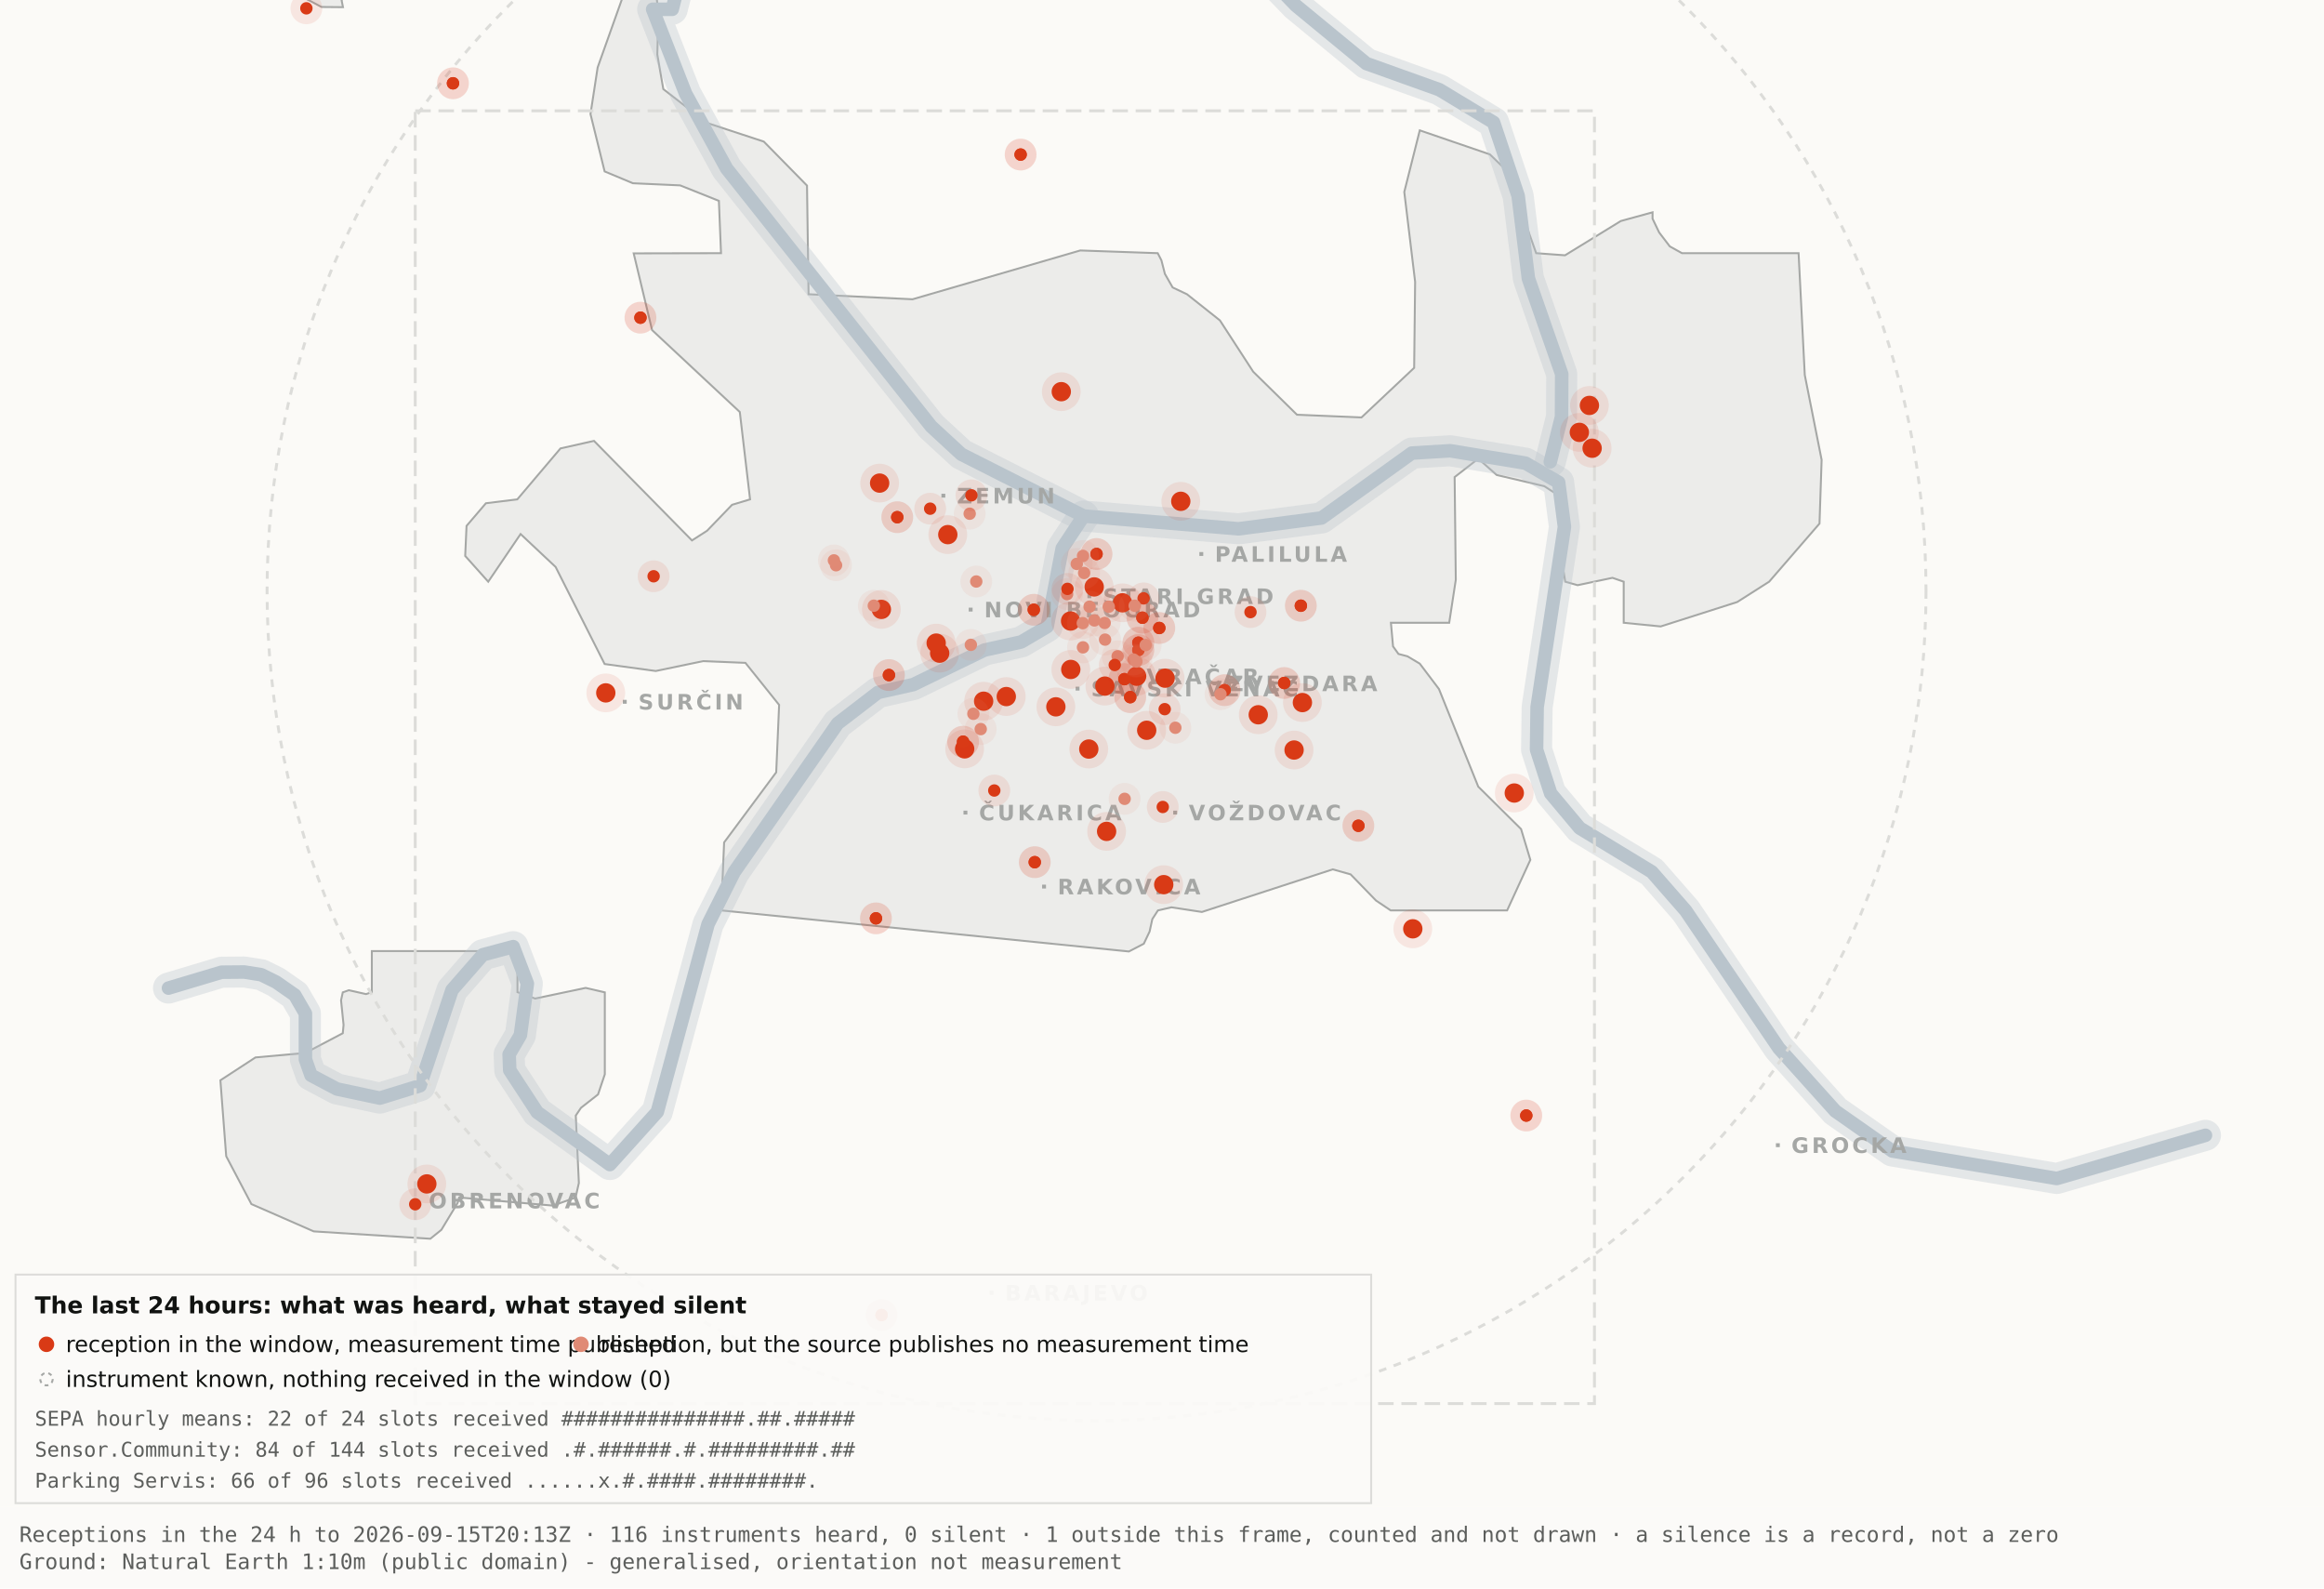
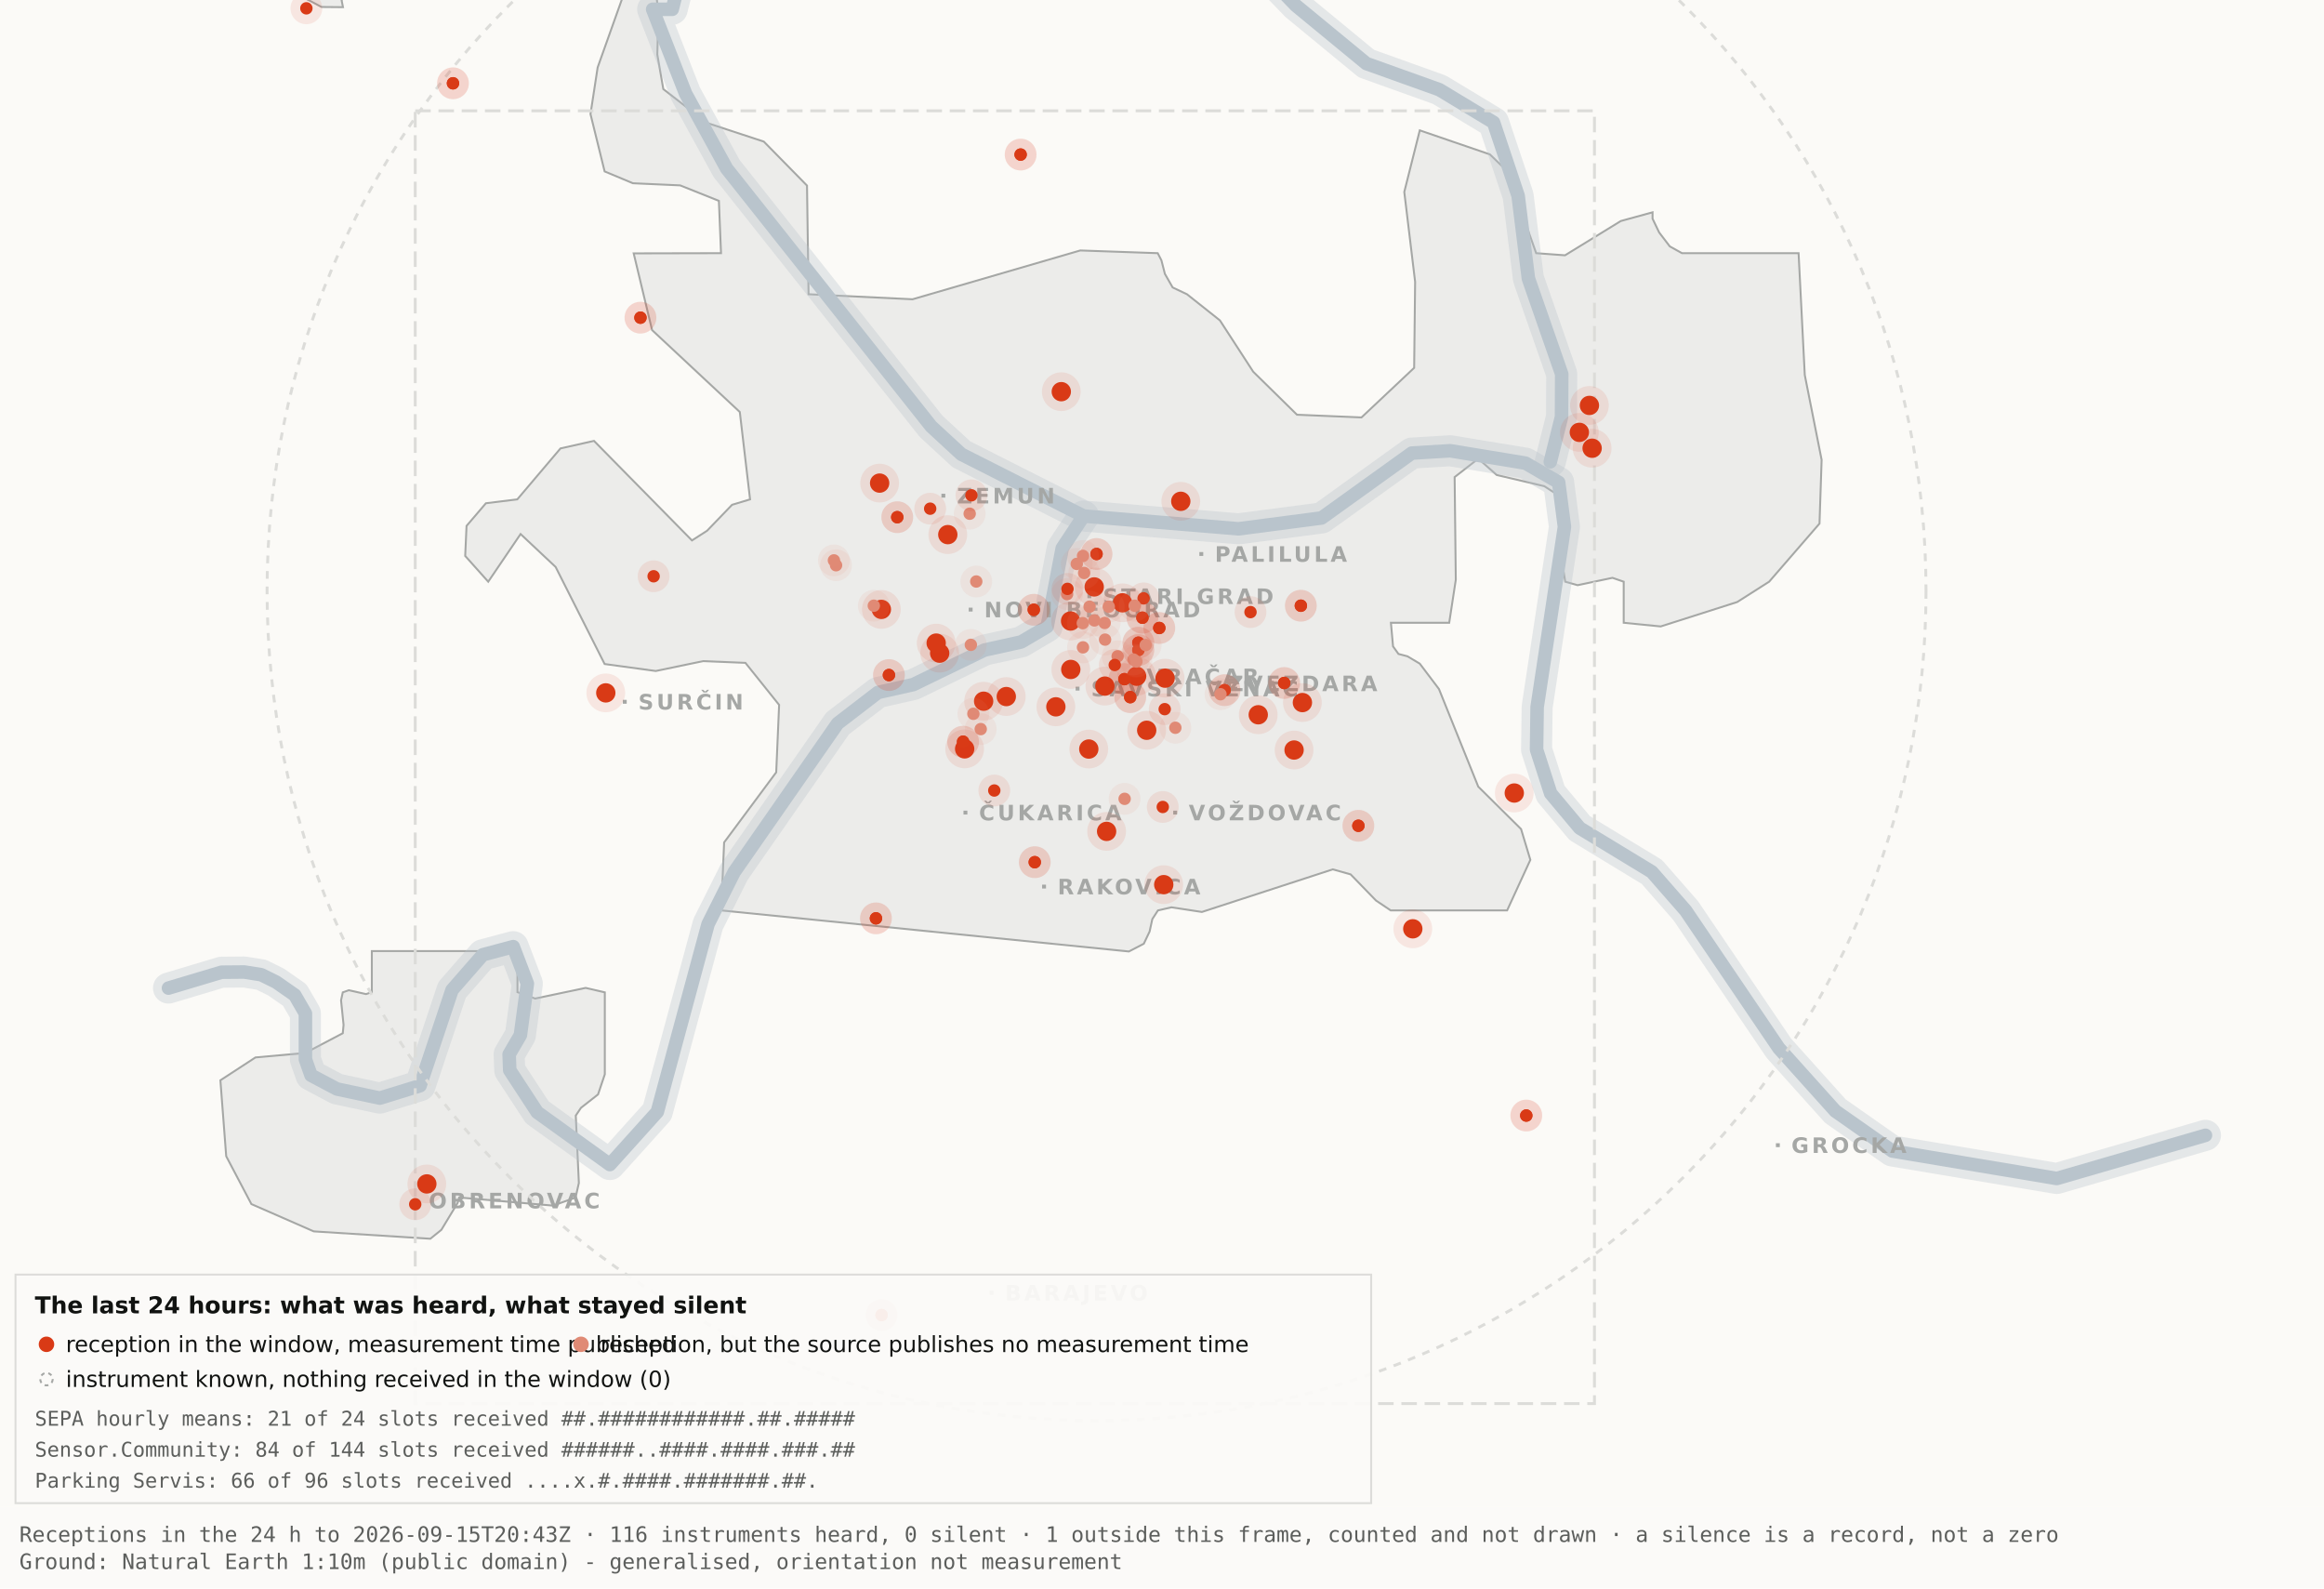
<svg xmlns="http://www.w3.org/2000/svg" viewBox="0 0 1200 820" width="1200" height="820" role="img" aria-label="Map 3 - The last 24 hours">
  <rect x="0" y="0" width="1200" height="820" fill="#fbfaf7" />
  <path d="M192.0,-34.8 L192.1,-17.6 L189.5,-19.9 L182.4,-10.7 L176.4,0.2 L177.1,3.7 L166.0,3.6 L138.0,-11.3 L131.8,-17.6 L130.3,-34.7 L134.1,-45.9 L158.3,-76.4 L166.7,-82.3 L177.1,-81.2 L183.0,-72.1 L192.0,-34.8 Z" fill="#ececea" stroke="#a5a7a5" stroke-width="1" fill-rule="evenodd" />
  <path d="M417.5,151.9 L471.2,154.5 L557.8,129.3 L597.8,130.7 L599.7,134.4 L601.5,141.4 L605.5,148.4 L612.9,151.9 L629.9,165.4 L647.1,191.9 L669.7,214.1 L703.0,215.5 L730.2,189.9 L730.7,145.5 L725.1,99.1 L733.1,67.3 L769.3,79.7 L778.2,88.3 L793.2,130.7 L808.1,131.8 L836.9,114.1 L853.3,109.6 L853.3,112.9 L856.7,120.0 L862.2,127.2 L868.5,130.7 L928.7,130.7 L931.9,193.6 L940.6,237.4 L939.5,270.3 L913.5,300.3 L897.0,310.8 L857.5,323.4 L838.4,321.5 L838.4,300.3 L832.6,298.3 L814.6,302.1 L808.2,300.3 L806.9,292.0 L809.7,266.1 L808.2,258.0 L797.4,251.0 L772.8,245.2 L763.3,236.8 L751.1,246.3 L751.7,299.3 L748.3,321.5 L718.2,321.5 L719.3,333.7 L722.1,337.6 L726.7,338.8 L733.1,342.6 L743.0,355.7 L763.3,406.1 L785.4,428.0 L790.2,443.9 L778.2,470.0 L718.1,470.0 L710.5,464.9 L697.4,451.4 L688.2,448.8 L620.6,470.8 L604.9,468.4 L597.9,470.0 L595.0,474.5 L593.6,480.9 L590.6,487.2 L582.9,491.2 L372.4,470.0 L373.9,434.9 L400.8,398.7 L402.3,363.9 L384.9,342.2 L363.1,341.3 L338.6,346.4 L312.2,342.8 L286.9,292.7 L268.8,275.7 L252.1,300.3 L240.2,287.0 L240.9,271.5 L250.9,259.8 L267.1,257.8 L289.4,231.5 L306.7,227.6 L357.3,279.0 L365.1,274.0 L378.0,260.6 L387.3,257.8 L382.0,212.7 L336.7,170.4 L327.2,130.8 L372.3,130.7 L371.2,103.7 L351.2,95.7 L326.8,94.6 L312.2,88.5 L304.9,58.9 L308.6,34.8 L327.3,-17.7 L337.9,-11.0 L340.0,6.7 L339.4,28.1 L342.5,46.0 L364.9,63.4 L394.4,73.1 L416.7,95.8 L417.5,151.9 Z" fill="#ececea" stroke="#a5a7a5" stroke-width="1" fill-rule="evenodd" />
  <path d="M267.2,512.2 L276.3,515.5 L302.4,510.0 L312.3,512.3 L312.3,554.6 L308.8,565.0 L300.0,571.9 L297.3,575.9 L298.9,610.7 L297.2,618.2 L285.6,622.4 L237.1,618.2 L236.3,621.0 L227.9,634.9 L222.2,639.5 L162.0,635.7 L129.8,621.6 L116.8,596.9 L113.8,557.7 L131.9,545.9 L157.6,543.6 L177.0,533.4 L177.4,529.1 L176.1,516.4 L177.0,512.3 L180.1,511.2 L189.0,513.2 L192.0,512.2 L192.0,491.0 L267.2,491.0 L267.2,512.2 Z" fill="#ececea" stroke="#a5a7a5" stroke-width="1" fill-rule="evenodd" />
  <path d="M87.0,510.1 L114.4,501.9 L126.1,501.8 L134.9,503.2 L142.6,507.0 L152.2,513.7 L157.7,523.2 L157.7,546.9 L160.6,555.1 L174.0,562.2 L196.1,566.9 L216.9,560.5 L233.4,511.1 L249.3,492.9 L265.0,488.7 L272.3,507.8 L268.7,534.4 L262.9,544.3 L263.2,552.5 L277.4,574.2 L314.9,601.2 L339.4,574.0 L365.6,477.1 L379.1,450.2 L432.5,373.5 L453.3,357.5 L471.6,353.4 L508.3,335.6 L527.3,331.4 L540.7,323.5 L548.5,283.0 L559.5,266.4" fill="none" stroke="#b9c4cc" stroke-width="16" stroke-opacity="0.35" stroke-linejoin="round" stroke-linecap="round" />
  <path d="M411.7,-177.5 L426.7,-103.9 L394.7,-58.3 L355.0,-26.6 L347.1,4.8 L337.0,4.8 L354.0,48.3 L375.2,87.0 L480.8,220.1 L496.4,234.5 L559.5,266.4 L639.5,273.0 L682.4,267.4 L729.0,233.9 L748.8,232.7 L787.7,239.1 L804.8,249.0 L807.8,272.0 L793.7,365.0 L793.4,387.0 L800.7,409.6 L815.7,427.5 L852.9,450.1 L870.4,470.1 L918.5,541.1 L947.7,573.6 L977.1,594.2 L1062.0,608.4 L1138.8,586.1" fill="none" stroke="#b9c4cc" stroke-width="16" stroke-opacity="0.35" stroke-linejoin="round" stroke-linecap="round" />
  <path d="M534.0,-142.1 L558.9,-95.2 L590.2,-64.2 L638.6,-28.7 L669.2,2.9 L705.5,32.8 L743.2,46.3 L771.2,63.2 L783.9,101.1 L789.2,143.8 L806.4,193.1 L806.3,215.2 L800.5,238.4" fill="none" stroke="#b9c4cc" stroke-width="16" stroke-opacity="0.35" stroke-linejoin="round" stroke-linecap="round" />
  <path d="M87.0,510.1 L114.4,501.9 L126.1,501.8 L134.9,503.2 L142.6,507.0 L152.2,513.7 L157.7,523.2 L157.7,546.9 L160.6,555.1 L174.0,562.2 L196.1,566.9 L216.9,560.5 L233.4,511.1 L249.3,492.9 L265.0,488.7 L272.3,507.8 L268.7,534.4 L262.9,544.3 L263.2,552.5 L277.4,574.2 L314.9,601.2 L339.4,574.0 L365.6,477.1 L379.1,450.2 L432.5,373.5 L453.3,357.5 L471.6,353.4 L508.3,335.6 L527.3,331.4 L540.7,323.5 L548.5,283.0 L559.5,266.4" fill="none" stroke="#b9c4cc" stroke-width="7" stroke-opacity="1" stroke-linejoin="round" stroke-linecap="round" />
  <path d="M411.7,-177.5 L426.7,-103.9 L394.7,-58.3 L355.0,-26.6 L347.1,4.8 L337.0,4.8 L354.0,48.3 L375.2,87.0 L480.8,220.1 L496.4,234.5 L559.5,266.4 L639.5,273.0 L682.4,267.4 L729.0,233.9 L748.8,232.7 L787.7,239.1 L804.8,249.0 L807.8,272.0 L793.7,365.0 L793.4,387.0 L800.7,409.6 L815.7,427.5 L852.9,450.1 L870.4,470.1 L918.5,541.1 L947.7,573.6 L977.1,594.2 L1062.0,608.4 L1138.8,586.1" fill="none" stroke="#b9c4cc" stroke-width="7" stroke-opacity="1" stroke-linejoin="round" stroke-linecap="round" />
  <path d="M534.0,-142.1 L558.9,-95.2 L590.2,-64.2 L638.6,-28.7 L669.2,2.9 L705.5,32.8 L743.2,46.3 L771.2,63.2 L783.9,101.1 L789.2,143.8 L806.4,193.1 L806.3,215.2 L800.5,238.4" fill="none" stroke="#b9c4cc" stroke-width="7" stroke-opacity="1" stroke-linejoin="round" stroke-linecap="round" />
  <rect x="561.5" y="306.8" width="2" height="2" fill="#a5a7a5" />
  <text x="569.5" y="311.8" font-family="Carlito, DejaVu Sans, Arial, sans-serif" font-size="11" font-weight="600" letter-spacing="1.5" fill="#a5a7a5">STARI GRAD</text>
  <rect x="584.0" y="348.2" width="2" height="2" fill="#a5a7a5" />
  <text x="592.0" y="353.2" font-family="Carlito, DejaVu Sans, Arial, sans-serif" font-size="11" font-weight="600" letter-spacing="1.5" fill="#a5a7a5">VRAČAR</text>
  <rect x="555.4" y="354.5" width="2" height="2" fill="#a5a7a5" />
  <text x="563.4" y="359.5" font-family="Carlito, DejaVu Sans, Arial, sans-serif" font-size="11" font-weight="600" letter-spacing="1.5" fill="#a5a7a5">SAVSKI VENAC</text>
  <rect x="500.2" y="313.7" width="2" height="2" fill="#a5a7a5" />
  <text x="508.2" y="318.7" font-family="Carlito, DejaVu Sans, Arial, sans-serif" font-size="11" font-weight="600" letter-spacing="1.5" fill="#a5a7a5">NOVI BEOGRAD</text>
  <rect x="486.1" y="254.9" width="2" height="2" fill="#a5a7a5" />
  <text x="494.1" y="259.9" font-family="Carlito, DejaVu Sans, Arial, sans-serif" font-size="11" font-weight="600" letter-spacing="1.5" fill="#a5a7a5">ZEMUN</text>
  <rect x="619.3" y="285.0" width="2" height="2" fill="#a5a7a5" />
  <text x="627.3" y="290.0" font-family="Carlito, DejaVu Sans, Arial, sans-serif" font-size="11" font-weight="600" letter-spacing="1.5" fill="#a5a7a5">PALILULA</text>
  <rect x="626.1" y="351.8" width="2" height="2" fill="#a5a7a5" />
  <text x="634.1" y="356.8" font-family="Carlito, DejaVu Sans, Arial, sans-serif" font-size="11" font-weight="600" letter-spacing="1.5" fill="#a5a7a5">ZVEZDARA</text>
  <rect x="605.8" y="418.5" width="2" height="2" fill="#a5a7a5" />
  <text x="613.8" y="423.5" font-family="Carlito, DejaVu Sans, Arial, sans-serif" font-size="11" font-weight="600" letter-spacing="1.5" fill="#a5a7a5">VOŽDOVAC</text>
  <rect x="497.5" y="418.5" width="2" height="2" fill="#a5a7a5" />
  <text x="505.5" y="423.5" font-family="Carlito, DejaVu Sans, Arial, sans-serif" font-size="11" font-weight="600" letter-spacing="1.5" fill="#a5a7a5">ČUKARICA</text>
  <rect x="538.1" y="456.7" width="2" height="2" fill="#a5a7a5" />
  <text x="546.1" y="461.7" font-family="Carlito, DejaVu Sans, Arial, sans-serif" font-size="11" font-weight="600" letter-spacing="1.5" fill="#a5a7a5">RAKOVICA</text>
  <rect x="321.6" y="361.3" width="2" height="2" fill="#a5a7a5" />
  <text x="329.6" y="366.3" font-family="Carlito, DejaVu Sans, Arial, sans-serif" font-size="11" font-weight="600" letter-spacing="1.5" fill="#a5a7a5">SURČIN</text>
  <rect x="917.0" y="590.2" width="2" height="2" fill="#a5a7a5" />
  <text x="925.0" y="595.2" font-family="Carlito, DejaVu Sans, Arial, sans-serif" font-size="11" font-weight="600" letter-spacing="1.5" fill="#a5a7a5">GROCKA</text>
  <rect x="213.4" y="618.8" width="2" height="2" fill="#a5a7a5" />
  <text x="221.4" y="623.8" font-family="Carlito, DejaVu Sans, Arial, sans-serif" font-size="11" font-weight="600" letter-spacing="1.5" fill="#a5a7a5">OBRENOVAC</text>
  <rect x="511.0" y="666.4" width="2" height="2" fill="#a5a7a5" />
  <text x="519.0" y="671.4" font-family="Carlito, DejaVu Sans, Arial, sans-serif" font-size="11" font-weight="600" letter-spacing="1.5" fill="#a5a7a5">BARAJEVO</text>
  <rect x="727.5" y="876.2" width="2" height="2" fill="#a5a7a5" />
  <text x="735.5" y="881.2" font-family="Carlito, DejaVu Sans, Arial, sans-serif" font-size="11" font-weight="600" letter-spacing="1.5" fill="#a5a7a5">SOPOT</text>
  <circle cx="566.2" cy="305.1" r="428.3" fill="none" stroke="#dcdcd9" stroke-width="1.5" stroke-dasharray="4 4" />
  <rect x="214.4" y="57.2" width="608.9" height="667.4" fill="none" stroke="#dcdcd9" stroke-width="1.5" stroke-dasharray="8 4" />
  <circle cx="507.9" cy="362.0" r="10" fill="#D93A16" fill-opacity=".10" />
  <circle cx="507.9" cy="362.0" r="5" fill="#D93A16" />
  <circle cx="519.6" cy="359.6" r="10" fill="#D93A16" fill-opacity=".10" />
  <circle cx="519.6" cy="359.6" r="5" fill="#D93A16" />
  <circle cx="498.1" cy="386.6" r="10" fill="#D93A16" fill-opacity=".10" />
  <circle cx="498.1" cy="386.6" r="5" fill="#D93A16" />
  <circle cx="552.8" cy="320.6" r="10" fill="#D93A16" fill-opacity=".10" />
  <circle cx="552.8" cy="320.6" r="5" fill="#D93A16" />
  <circle cx="455.1" cy="314.6" r="10" fill="#D93A16" fill-opacity=".10" />
  <circle cx="455.1" cy="314.6" r="5" fill="#D93A16" />
  <circle cx="548.0" cy="202.2" r="10" fill="#D93A16" fill-opacity=".10" />
  <circle cx="548.0" cy="202.2" r="5" fill="#D93A16" />
  <circle cx="579.6" cy="311.2" r="10" fill="#D93A16" fill-opacity=".10" />
  <circle cx="579.6" cy="311.2" r="5" fill="#D93A16" />
  <circle cx="592.1" cy="377.0" r="10" fill="#D93A16" fill-opacity=".10" />
  <circle cx="592.1" cy="377.0" r="5" fill="#D93A16" />
  <circle cx="562.2" cy="386.7" r="10" fill="#D93A16" fill-opacity=".10" />
  <circle cx="562.2" cy="386.7" r="5" fill="#D93A16" />
  <circle cx="570.5" cy="354.2" r="10" fill="#D93A16" fill-opacity=".10" />
  <circle cx="570.5" cy="354.2" r="5" fill="#D93A16" />
  <circle cx="600.9" cy="456.7" r="10" fill="#D93A16" fill-opacity=".10" />
  <circle cx="600.9" cy="456.7" r="5" fill="#D93A16" />
  <circle cx="609.7" cy="258.8" r="10" fill="#D93A16" fill-opacity=".10" />
  <circle cx="609.7" cy="258.8" r="5" fill="#D93A16" />
  <circle cx="729.5" cy="479.5" r="10" fill="#D93A16" fill-opacity=".10" />
  <circle cx="729.5" cy="479.5" r="5" fill="#D93A16" />
  <circle cx="672.5" cy="362.7" r="10" fill="#D93A16" fill-opacity=".10" />
  <circle cx="672.5" cy="362.7" r="5" fill="#D93A16" />
  <circle cx="552.9" cy="345.6" r="10" fill="#D93A16" fill-opacity=".10" />
  <circle cx="552.9" cy="345.6" r="5" fill="#D93A16" />
  <circle cx="485.2" cy="337.2" r="10" fill="#D93A16" fill-opacity=".10" />
  <circle cx="485.2" cy="337.2" r="5" fill="#D93A16" />
  <circle cx="220.4" cy="611.2" r="10" fill="#D93A16" fill-opacity=".10" />
  <circle cx="220.4" cy="611.2" r="5" fill="#D93A16" />
  <circle cx="483.4" cy="332.0" r="10" fill="#D93A16" fill-opacity=".10" />
  <circle cx="483.4" cy="332.0" r="5" fill="#D93A16" />
  <circle cx="820.7" cy="209.3" r="10" fill="#D93A16" fill-opacity=".10" />
  <circle cx="820.7" cy="209.3" r="5" fill="#D93A16" />
  <circle cx="815.5" cy="223.2" r="10" fill="#D93A16" fill-opacity=".10" />
  <circle cx="815.5" cy="223.2" r="5" fill="#D93A16" />
  <circle cx="822.1" cy="231.4" r="10" fill="#D93A16" fill-opacity=".10" />
  <circle cx="822.1" cy="231.4" r="5" fill="#D93A16" />
  <circle cx="571.4" cy="429.2" r="10" fill="#D93A16" fill-opacity=".10" />
  <circle cx="571.4" cy="429.2" r="5" fill="#D93A16" />
  <circle cx="565.0" cy="303.0" r="10" fill="#D93A16" fill-opacity=".10" />
  <circle cx="565.0" cy="303.0" r="5" fill="#D93A16" />
  <circle cx="668.2" cy="387.2" r="10" fill="#D93A16" fill-opacity=".10" />
  <circle cx="668.2" cy="387.2" r="5" fill="#D93A16" />
  <circle cx="312.8" cy="357.7" r="10" fill="#D93A16" fill-opacity=".10" />
  <circle cx="312.8" cy="357.7" r="5" fill="#D93A16" />
  <circle cx="545.2" cy="364.9" r="10" fill="#D93A16" fill-opacity=".10" />
  <circle cx="545.2" cy="364.9" r="5" fill="#D93A16" />
  <circle cx="781.9" cy="409.4" r="10" fill="#D93A16" fill-opacity=".10" />
  <circle cx="781.9" cy="409.4" r="5" fill="#D93A16" />
  <circle cx="586.9" cy="349.1" r="10" fill="#D93A16" fill-opacity=".10" />
  <circle cx="586.9" cy="349.1" r="5" fill="#D93A16" />
  <circle cx="601.6" cy="350.1" r="10" fill="#D93A16" fill-opacity=".10" />
  <circle cx="601.6" cy="350.1" r="5" fill="#D93A16" />
  <circle cx="649.7" cy="369.0" r="10" fill="#D93A16" fill-opacity=".10" />
  <circle cx="649.7" cy="369.0" r="5" fill="#D93A16" />
  <circle cx="489.4" cy="276.0" r="10" fill="#D93A16" fill-opacity=".10" />
  <circle cx="489.4" cy="276.0" r="5" fill="#D93A16" />
  <circle cx="454.2" cy="249.4" r="10" fill="#D93A16" fill-opacity=".10" />
  <circle cx="454.2" cy="249.4" r="5" fill="#D93A16" />
  <circle cx="587.8" cy="331.8" r="8.2" fill="#D93A16" fill-opacity=".10" />
  <circle cx="587.8" cy="331.8" r="3.2" fill="#D93A16" />
  <circle cx="587.8" cy="331.8" r="8.2" fill="#D93A16" fill-opacity=".10" />
  <circle cx="587.8" cy="331.8" r="3.2" fill="#D93A16" />
  <circle cx="534.3" cy="445.1" r="8.2" fill="#D93A16" fill-opacity=".10" />
  <circle cx="534.3" cy="445.1" r="3.2" fill="#D93A16" />
  <circle cx="534.3" cy="445.1" r="8.2" fill="#D93A16" fill-opacity=".10" />
  <circle cx="534.3" cy="445.1" r="3.2" fill="#D93A16" />
  <circle cx="497.3" cy="382.9" r="8.2" fill="#D93A16" fill-opacity=".10" />
  <circle cx="497.3" cy="382.9" r="3.2" fill="#D93A16" />
  <circle cx="497.3" cy="382.9" r="8.2" fill="#D93A16" fill-opacity=".10" />
  <circle cx="497.3" cy="382.9" r="3.2" fill="#D93A16" />
  <circle cx="330.7" cy="164.0" r="8.2" fill="#D93A16" fill-opacity=".10" />
  <circle cx="330.7" cy="164.0" r="3.2" fill="#D93A16" />
  <circle cx="330.7" cy="164.0" r="8.2" fill="#D93A16" fill-opacity=".10" />
  <circle cx="330.7" cy="164.0" r="3.2" fill="#D93A16" />
  <circle cx="583.6" cy="359.9" r="8.2" fill="#D93A16" fill-opacity=".10" />
  <circle cx="583.6" cy="359.9" r="3.2" fill="#D93A16" />
  <circle cx="583.6" cy="359.9" r="8.2" fill="#D93A16" fill-opacity=".10" />
  <circle cx="583.6" cy="359.9" r="3.2" fill="#D93A16" />
  <circle cx="663.1" cy="352.6" r="8.2" fill="#D93A16" fill-opacity=".10" />
  <circle cx="663.1" cy="352.6" r="3.2" fill="#D93A16" />
  <circle cx="663.1" cy="352.6" r="8.2" fill="#D93A16" fill-opacity=".10" />
  <circle cx="663.1" cy="352.6" r="3.2" fill="#D93A16" />
  <circle cx="601.4" cy="366.1" r="8.2" fill="#D93A16" fill-opacity=".10" />
  <circle cx="601.4" cy="366.1" r="3.2" fill="#D93A16" />
  <circle cx="214.4" cy="621.7" r="8.2" fill="#D93A16" fill-opacity=".10" />
  <circle cx="214.4" cy="621.7" r="3.2" fill="#D93A16" />
  <circle cx="463.3" cy="267.0" r="8.2" fill="#D93A16" fill-opacity=".10" />
  <circle cx="463.3" cy="267.0" r="3.2" fill="#D93A16" />
  <circle cx="463.3" cy="267.0" r="8.2" fill="#D93A16" fill-opacity=".10" />
  <circle cx="463.3" cy="267.0" r="3.2" fill="#D93A16" />
  <circle cx="600.4" cy="416.6" r="8.2" fill="#D93A16" fill-opacity=".10" />
  <circle cx="600.4" cy="416.6" r="3.2" fill="#D93A16" />
  <circle cx="671.7" cy="312.7" r="8.2" fill="#D93A16" fill-opacity=".10" />
  <circle cx="671.7" cy="312.7" r="3.2" fill="#D93A16" />
  <circle cx="671.7" cy="312.7" r="8.2" fill="#D93A16" fill-opacity=".10" />
  <circle cx="671.7" cy="312.7" r="3.2" fill="#D93A16" />
  <circle cx="587.8" cy="335.6" r="8.2" fill="#D93A16" fill-opacity=".10" />
  <circle cx="587.8" cy="335.6" r="3.2" fill="#D93A16" />
  <circle cx="587.8" cy="335.6" r="8.2" fill="#D93A16" fill-opacity=".10" />
  <circle cx="587.8" cy="335.6" r="3.2" fill="#D93A16" />
  <circle cx="455.2" cy="678.9" r="8.2" fill="#D93A16" fill-opacity=".10" />
  <circle cx="455.2" cy="678.9" r="3.2" fill="#D93A16" />
  <circle cx="455.2" cy="678.9" r="8.2" fill="#D93A16" fill-opacity=".10" />
  <circle cx="455.2" cy="678.9" r="3.2" fill="#D93A16" />
  <circle cx="590.5" cy="308.9" r="8.2" fill="#D93A16" fill-opacity=".10" />
  <circle cx="590.5" cy="308.9" r="3.2" fill="#D93A16" />
  <circle cx="598.6" cy="324.2" r="8.2" fill="#D93A16" fill-opacity=".10" />
  <circle cx="598.6" cy="324.2" r="3.2" fill="#D93A16" />
  <circle cx="598.6" cy="324.2" r="8.2" fill="#D93A16" fill-opacity=".10" />
  <circle cx="598.6" cy="324.2" r="3.2" fill="#D93A16" />
  <circle cx="233.9" cy="43.0" r="8.2" fill="#D93A16" fill-opacity=".10" />
  <circle cx="233.9" cy="43.0" r="3.2" fill="#D93A16" />
  <circle cx="233.9" cy="43.0" r="8.2" fill="#D93A16" fill-opacity=".10" />
  <circle cx="233.9" cy="43.0" r="3.2" fill="#D93A16" />
  <circle cx="566.2" cy="286.0" r="8.2" fill="#D93A16" fill-opacity=".10" />
  <circle cx="566.2" cy="286.0" r="3.2" fill="#D93A16" />
  <circle cx="566.2" cy="286.0" r="8.2" fill="#D93A16" fill-opacity=".10" />
  <circle cx="566.2" cy="286.0" r="3.2" fill="#D93A16" />
  <circle cx="589.9" cy="318.9" r="8.2" fill="#D93A16" fill-opacity=".10" />
  <circle cx="589.9" cy="318.9" r="3.2" fill="#D93A16" />
  <circle cx="589.9" cy="318.9" r="8.2" fill="#D93A16" fill-opacity=".10" />
  <circle cx="589.9" cy="318.9" r="3.2" fill="#D93A16" />
  <circle cx="701.4" cy="426.3" r="8.2" fill="#D93A16" fill-opacity=".10" />
  <circle cx="701.4" cy="426.3" r="3.2" fill="#D93A16" />
  <circle cx="701.4" cy="426.3" r="8.2" fill="#D93A16" fill-opacity=".10" />
  <circle cx="701.4" cy="426.3" r="3.2" fill="#D93A16" />
  <circle cx="480.3" cy="262.6" r="8.2" fill="#D93A16" fill-opacity=".10" />
  <circle cx="480.3" cy="262.6" r="3.2" fill="#D93A16" />
  <circle cx="533.8" cy="314.8" r="8.2" fill="#D93A16" fill-opacity=".10" />
  <circle cx="533.8" cy="314.8" r="3.2" fill="#D93A16" />
  <circle cx="533.8" cy="314.8" r="8.2" fill="#D93A16" fill-opacity=".10" />
  <circle cx="533.8" cy="314.8" r="3.2" fill="#D93A16" />
  <circle cx="527.0" cy="79.8" r="8.2" fill="#D93A16" fill-opacity=".10" />
  <circle cx="527.0" cy="79.8" r="3.2" fill="#D93A16" />
  <circle cx="527.0" cy="79.8" r="8.2" fill="#D93A16" fill-opacity=".10" />
  <circle cx="527.0" cy="79.8" r="3.2" fill="#D93A16" />
  <circle cx="788.1" cy="575.9" r="8.2" fill="#D93A16" fill-opacity=".10" />
  <circle cx="788.1" cy="575.9" r="3.2" fill="#D93A16" />
  <circle cx="788.1" cy="575.9" r="8.2" fill="#D93A16" fill-opacity=".10" />
  <circle cx="788.1" cy="575.9" r="3.2" fill="#D93A16" />
  <circle cx="580.6" cy="350.6" r="8.2" fill="#D93A16" fill-opacity=".10" />
  <circle cx="580.6" cy="350.6" r="3.2" fill="#D93A16" />
  <circle cx="580.6" cy="350.6" r="8.2" fill="#D93A16" fill-opacity=".10" />
  <circle cx="580.6" cy="350.6" r="3.2" fill="#D93A16" />
  <circle cx="452.3" cy="474.1" r="8.2" fill="#D93A16" fill-opacity=".10" />
  <circle cx="452.3" cy="474.1" r="3.2" fill="#D93A16" />
  <circle cx="452.3" cy="474.1" r="8.2" fill="#D93A16" fill-opacity=".10" />
  <circle cx="452.3" cy="474.1" r="3.2" fill="#D93A16" />
  <circle cx="632.3" cy="356.3" r="8.2" fill="#D93A16" fill-opacity=".10" />
  <circle cx="632.3" cy="356.3" r="3.2" fill="#D93A16" />
  <circle cx="632.3" cy="356.3" r="8.2" fill="#D93A16" fill-opacity=".10" />
  <circle cx="632.3" cy="356.3" r="3.2" fill="#D93A16" />
  <circle cx="158.2" cy="4.3" r="8.2" fill="#D93A16" fill-opacity=".10" />
  <circle cx="158.2" cy="4.3" r="3.2" fill="#D93A16" />
  <circle cx="459.0" cy="348.5" r="8.2" fill="#D93A16" fill-opacity=".10" />
  <circle cx="459.0" cy="348.5" r="3.2" fill="#D93A16" />
  <circle cx="459.0" cy="348.5" r="8.2" fill="#D93A16" fill-opacity=".10" />
  <circle cx="459.0" cy="348.5" r="3.2" fill="#D93A16" />
  <circle cx="645.7" cy="316.0" r="8.2" fill="#D93A16" fill-opacity=".10" />
  <circle cx="645.7" cy="316.0" r="3.2" fill="#D93A16" />
  <circle cx="585.3" cy="340.5" r="8.2" fill="#e08a75" fill-opacity=".10" />
  <circle cx="585.3" cy="340.5" r="3.2" fill="#e08a75" />
  <circle cx="585.9" cy="312.7" r="8.2" fill="#e08a75" fill-opacity=".10" />
  <circle cx="585.9" cy="312.7" r="3.2" fill="#e08a75" />
  <circle cx="559.2" cy="334.2" r="8.2" fill="#e08a75" fill-opacity=".10" />
  <circle cx="559.2" cy="334.2" r="3.2" fill="#e08a75" />
  <circle cx="570.6" cy="330.2" r="8.2" fill="#e08a75" fill-opacity=".10" />
  <circle cx="570.6" cy="330.2" r="3.2" fill="#e08a75" />
  <circle cx="562.6" cy="313.2" r="8.2" fill="#e08a75" fill-opacity=".10" />
  <circle cx="562.6" cy="313.2" r="3.2" fill="#e08a75" />
  <circle cx="500.7" cy="265.2" r="8.2" fill="#e08a75" fill-opacity=".10" />
  <circle cx="500.7" cy="265.2" r="3.2" fill="#e08a75" />
  <circle cx="570.4" cy="321.6" r="8.2" fill="#e08a75" fill-opacity=".10" />
  <circle cx="570.4" cy="321.6" r="3.2" fill="#e08a75" />
  <circle cx="591.6" cy="333.0" r="8.2" fill="#e08a75" fill-opacity=".10" />
  <circle cx="591.6" cy="333.0" r="3.2" fill="#e08a75" />
  <circle cx="565.1" cy="320.3" r="8.2" fill="#e08a75" fill-opacity=".10" />
  <circle cx="565.1" cy="320.3" r="3.2" fill="#e08a75" />
  <circle cx="502.6" cy="368.5" r="8.2" fill="#e08a75" fill-opacity=".10" />
  <circle cx="502.6" cy="368.5" r="3.2" fill="#e08a75" />
  <circle cx="501.3" cy="332.9" r="8.2" fill="#e08a75" fill-opacity=".10" />
  <circle cx="501.3" cy="332.9" r="3.2" fill="#e08a75" />
  <circle cx="451.2" cy="312.7" r="8.2" fill="#e08a75" fill-opacity=".10" />
  <circle cx="451.2" cy="312.7" r="3.2" fill="#e08a75" />
  <circle cx="431.7" cy="291.8" r="8.2" fill="#e08a75" fill-opacity=".10" />
  <circle cx="431.7" cy="291.8" r="3.2" fill="#e08a75" />
  <circle cx="630.2" cy="358.4" r="8.2" fill="#e08a75" fill-opacity=".10" />
  <circle cx="630.2" cy="358.4" r="3.2" fill="#e08a75" />
  <circle cx="551.0" cy="306.7" r="8.2" fill="#e08a75" fill-opacity=".10" />
  <circle cx="551.0" cy="306.7" r="3.2" fill="#e08a75" />
  <circle cx="559.8" cy="295.8" r="8.2" fill="#e08a75" fill-opacity=".10" />
  <circle cx="559.8" cy="295.8" r="3.2" fill="#e08a75" />
  <circle cx="559.1" cy="321.7" r="8.2" fill="#e08a75" fill-opacity=".10" />
  <circle cx="559.1" cy="321.7" r="3.2" fill="#e08a75" />
  <circle cx="606.9" cy="375.7" r="8.2" fill="#e08a75" fill-opacity=".10" />
  <circle cx="606.9" cy="375.7" r="3.2" fill="#e08a75" />
  <circle cx="430.6" cy="289.3" r="8.2" fill="#e08a75" fill-opacity=".10" />
  <circle cx="430.6" cy="289.3" r="3.2" fill="#e08a75" />
  <circle cx="559.2" cy="287.0" r="8.2" fill="#e08a75" fill-opacity=".10" />
  <circle cx="559.2" cy="287.0" r="3.2" fill="#e08a75" />
  <circle cx="504.1" cy="300.2" r="8.2" fill="#e08a75" fill-opacity=".10" />
  <circle cx="504.1" cy="300.2" r="3.2" fill="#e08a75" />
  <circle cx="572.5" cy="313.2" r="8.2" fill="#e08a75" fill-opacity=".10" />
  <circle cx="572.5" cy="313.2" r="3.2" fill="#e08a75" />
  <circle cx="577.1" cy="338.8" r="8.2" fill="#e08a75" fill-opacity=".10" />
  <circle cx="577.1" cy="338.8" r="3.2" fill="#e08a75" />
  <circle cx="580.7" cy="412.4" r="8.2" fill="#e08a75" fill-opacity=".10" />
  <circle cx="580.7" cy="412.4" r="3.2" fill="#e08a75" />
  <circle cx="556.0" cy="291.1" r="8.2" fill="#e08a75" fill-opacity=".10" />
  <circle cx="556.0" cy="291.1" r="3.2" fill="#e08a75" />
  <circle cx="586.8" cy="341.5" r="8.2" fill="#e08a75" fill-opacity=".10" />
  <circle cx="586.8" cy="341.5" r="3.2" fill="#e08a75" />
  <circle cx="506.4" cy="376.4" r="8.2" fill="#e08a75" fill-opacity=".10" />
  <circle cx="506.4" cy="376.4" r="3.2" fill="#e08a75" />
  <circle cx="575.6" cy="343.3" r="8.2" fill="#D93A16" fill-opacity=".10" />
  <circle cx="575.6" cy="343.3" r="3.2" fill="#D93A16" />
  <circle cx="513.4" cy="408.1" r="8.2" fill="#D93A16" fill-opacity=".10" />
  <circle cx="513.4" cy="408.1" r="3.2" fill="#D93A16" />
  <circle cx="337.5" cy="297.5" r="8.2" fill="#D93A16" fill-opacity=".10" />
  <circle cx="337.5" cy="297.5" r="3.2" fill="#D93A16" />
  <circle cx="551.2" cy="304.0" r="8.2" fill="#D93A16" fill-opacity=".10" />
  <circle cx="551.2" cy="304.0" r="3.2" fill="#D93A16" />
  <circle cx="501.6" cy="255.7" r="8.2" fill="#D93A16" fill-opacity=".10" />
  <circle cx="501.6" cy="255.7" r="3.2" fill="#D93A16" />
  <g transform="translate(0 650)">
    <rect x="8" y="8" width="700" height="118" fill="#fbfaf7" fill-opacity=".94" stroke="#dcdcd9" />
    <text x="18" y="28" font-family="Carlito, DejaVu Sans, Arial, sans-serif" font-size="12" font-weight="700" fill="#111311">The last 24 hours: what was heard, what stayed silent</text>
    <circle cx="24" cy="44" r="4" fill="#D93A16" />
    <text x="34" y="48" font-family="Carlito, DejaVu Sans, Arial, sans-serif" font-size="11.5" fill="#111311">reception in the window, measurement time published</text>
    <circle cx="300" cy="44" r="4" fill="#e08a75" />
    <text x="310" y="48" font-family="Carlito, DejaVu Sans, Arial, sans-serif" font-size="11.5" fill="#111311">reception, but the source publishes no measurement time</text>
    <circle cx="24" cy="62" r="3.2" fill="none" stroke="#a5a7a5" stroke-dasharray="2 2" />
    <text x="34" y="66" font-family="Carlito, DejaVu Sans, Arial, sans-serif" font-size="11.5" fill="#111311">instrument known, nothing received in the window (0)</text>
-     <text x="18" y="86" font-family="DejaVu Sans Mono, Menlo, monospace" font-size="10.5" fill="#5c5e5c">SEPA hourly means: 22 of 24 slots received  ###############.##.#####</text>
-     <text x="18" y="102" font-family="DejaVu Sans Mono, Menlo, monospace" font-size="10.5" fill="#5c5e5c">Sensor.Community: 84 of 144 slots received  .#.######.#.#########.##</text>
-     <text x="18" y="118" font-family="DejaVu Sans Mono, Menlo, monospace" font-size="10.5" fill="#5c5e5c">Parking Servis: 66 of 96 slots received  ......x.#.####.########.</text>
+     <text x="18" y="86" font-family="DejaVu Sans Mono, Menlo, monospace" font-size="10.5" fill="#5c5e5c">SEPA hourly means: 21 of 24 slots received  ##.############.##.#####</text>
+     <text x="18" y="102" font-family="DejaVu Sans Mono, Menlo, monospace" font-size="10.5" fill="#5c5e5c">Sensor.Community: 84 of 144 slots received  ######..####.####.###.##</text>
+     <text x="18" y="118" font-family="DejaVu Sans Mono, Menlo, monospace" font-size="10.5" fill="#5c5e5c">Parking Servis: 66 of 96 slots received  ....x.#.####.#######.##.</text>
  </g>
  <rect x="0" y="778" width="1200" height="42" fill="#fbfaf7" fill-opacity=".94" />
-   <text x="10" y="796" font-family="DejaVu Sans Mono, Menlo, monospace" font-size="11" fill="#5c5e5c">Receptions in the 24 h to 2026-09-15T20:13Z  ·  116 instruments heard, 0 silent  ·  1 outside this frame, counted and not drawn  ·  a silence is a record, not a zero</text>
+   <text x="10" y="796" font-family="DejaVu Sans Mono, Menlo, monospace" font-size="11" fill="#5c5e5c">Receptions in the 24 h to 2026-09-15T20:43Z  ·  116 instruments heard, 0 silent  ·  1 outside this frame, counted and not drawn  ·  a silence is a record, not a zero</text>
  <text x="10" y="810" font-family="DejaVu Sans Mono, Menlo, monospace" font-size="11" fill="#5c5e5c">Ground: Natural Earth 1:10m (public domain) - generalised, orientation not measurement</text>
</svg>
